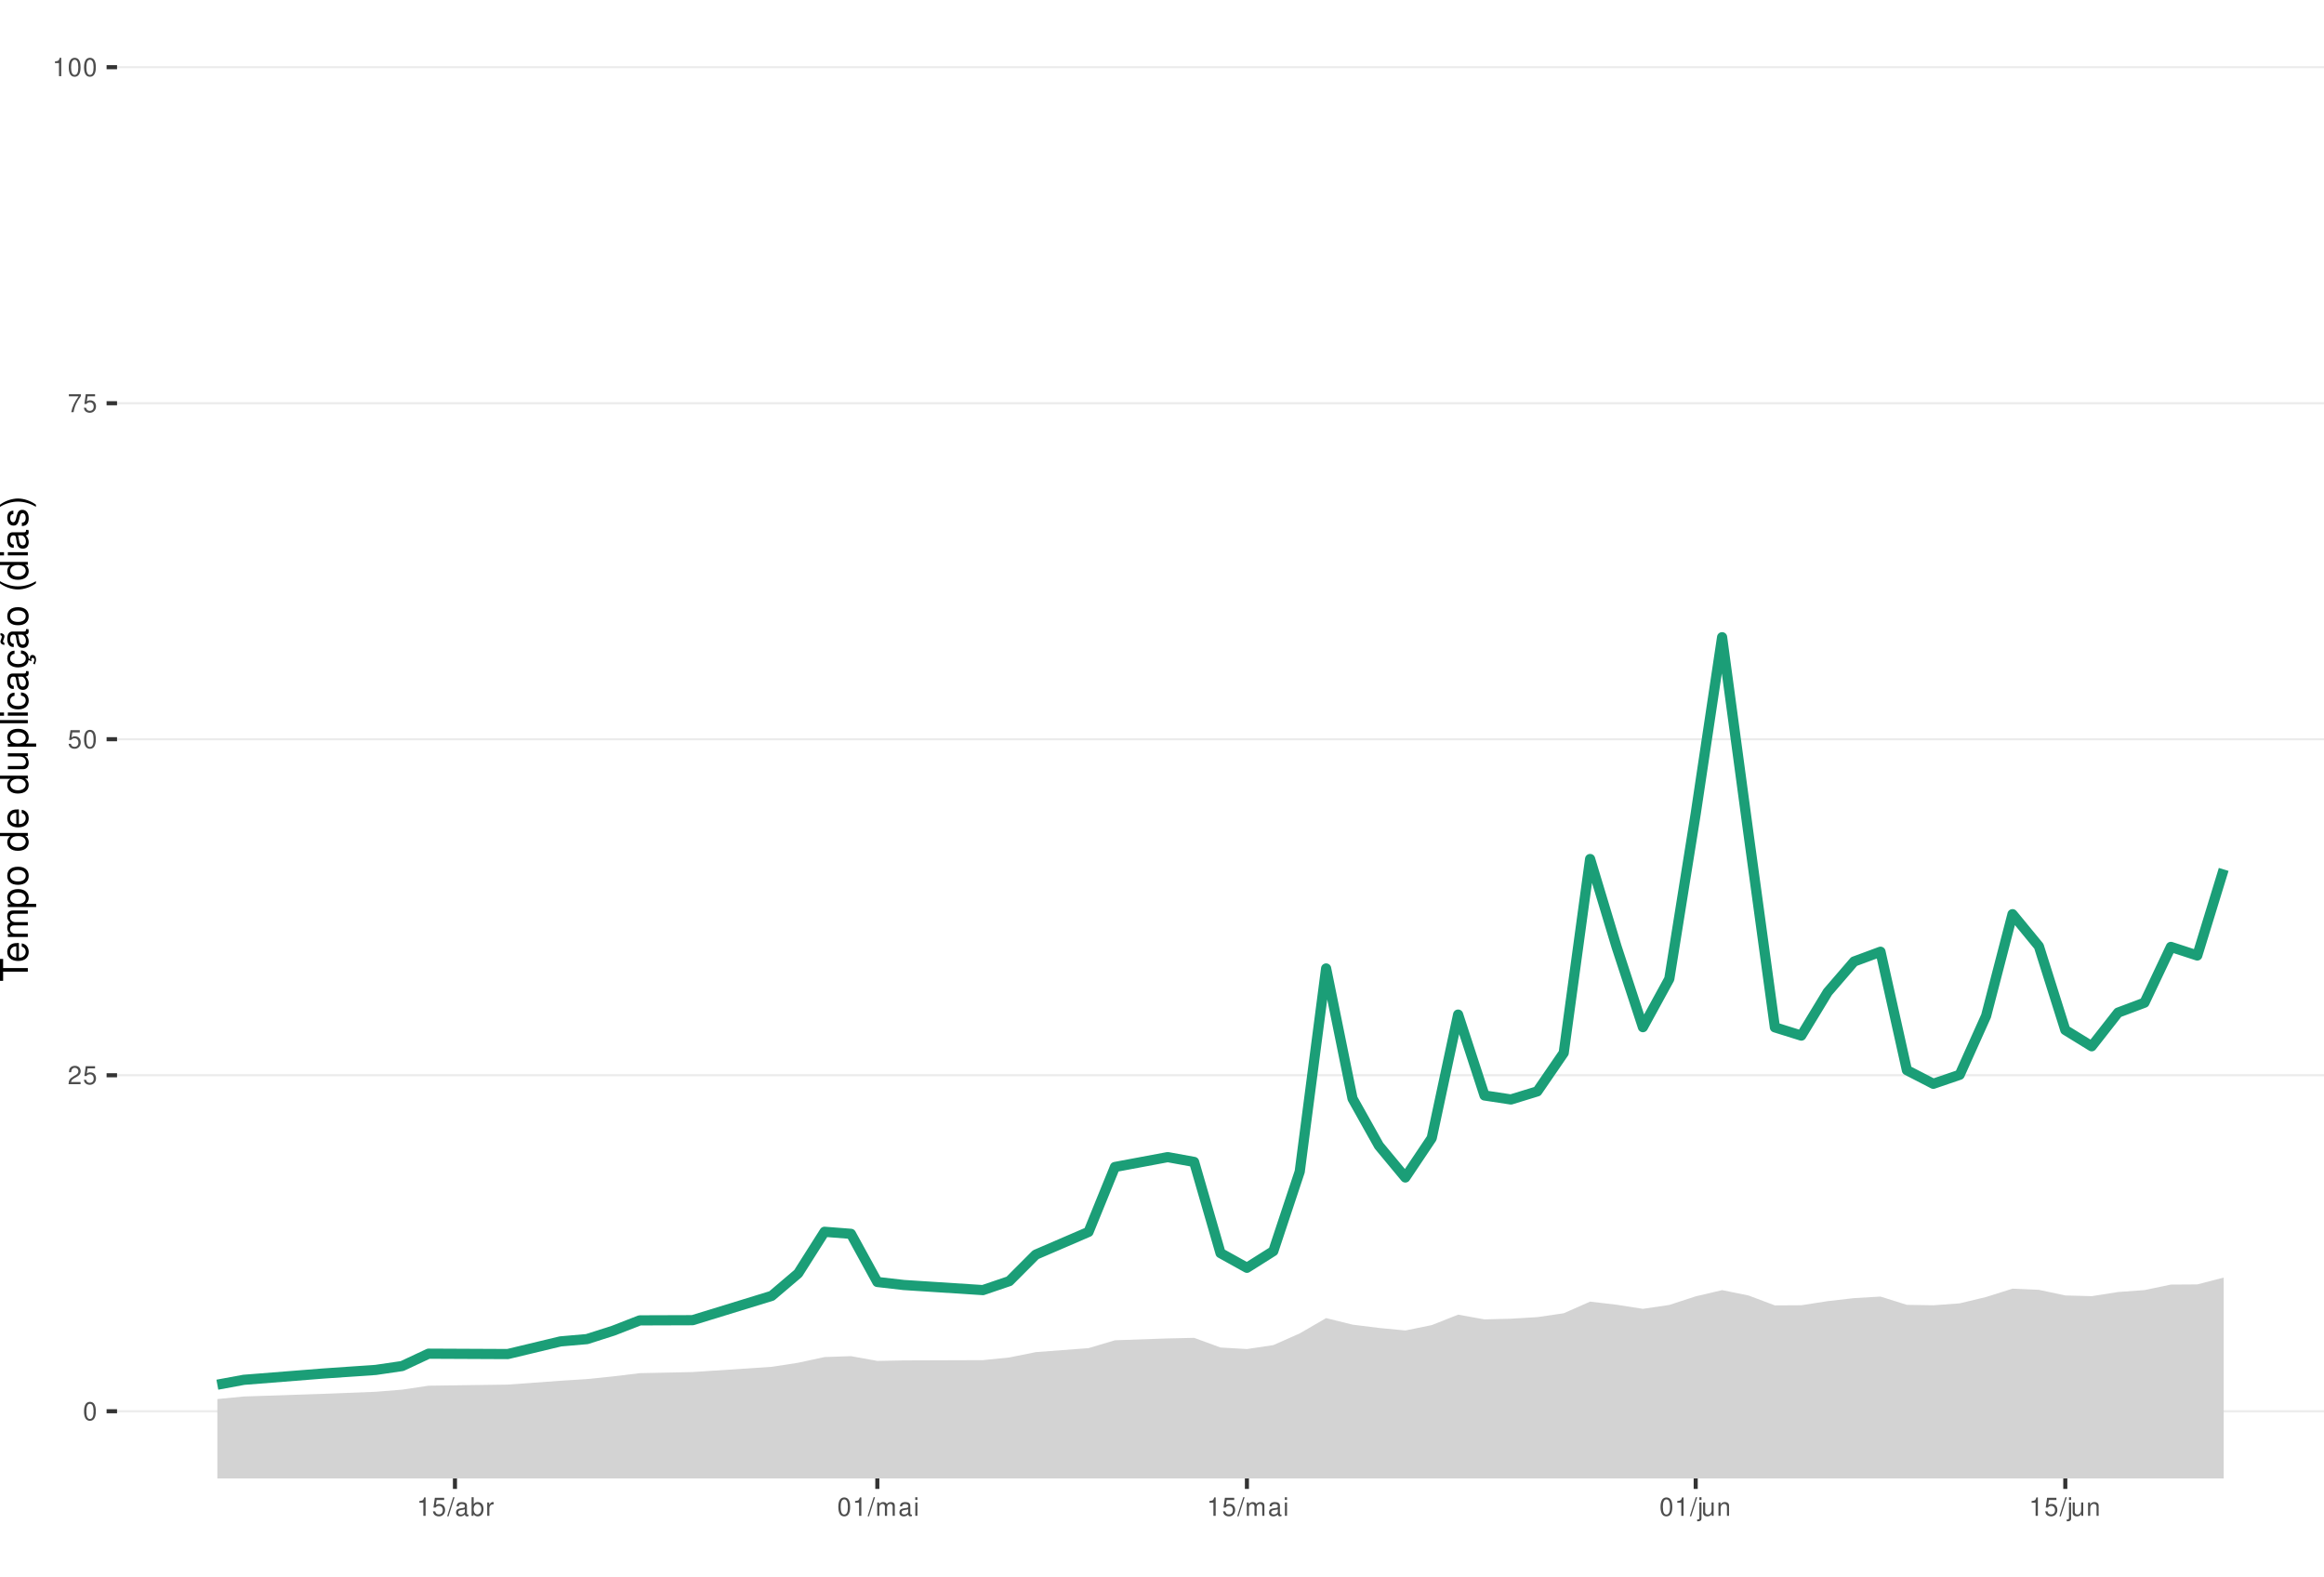
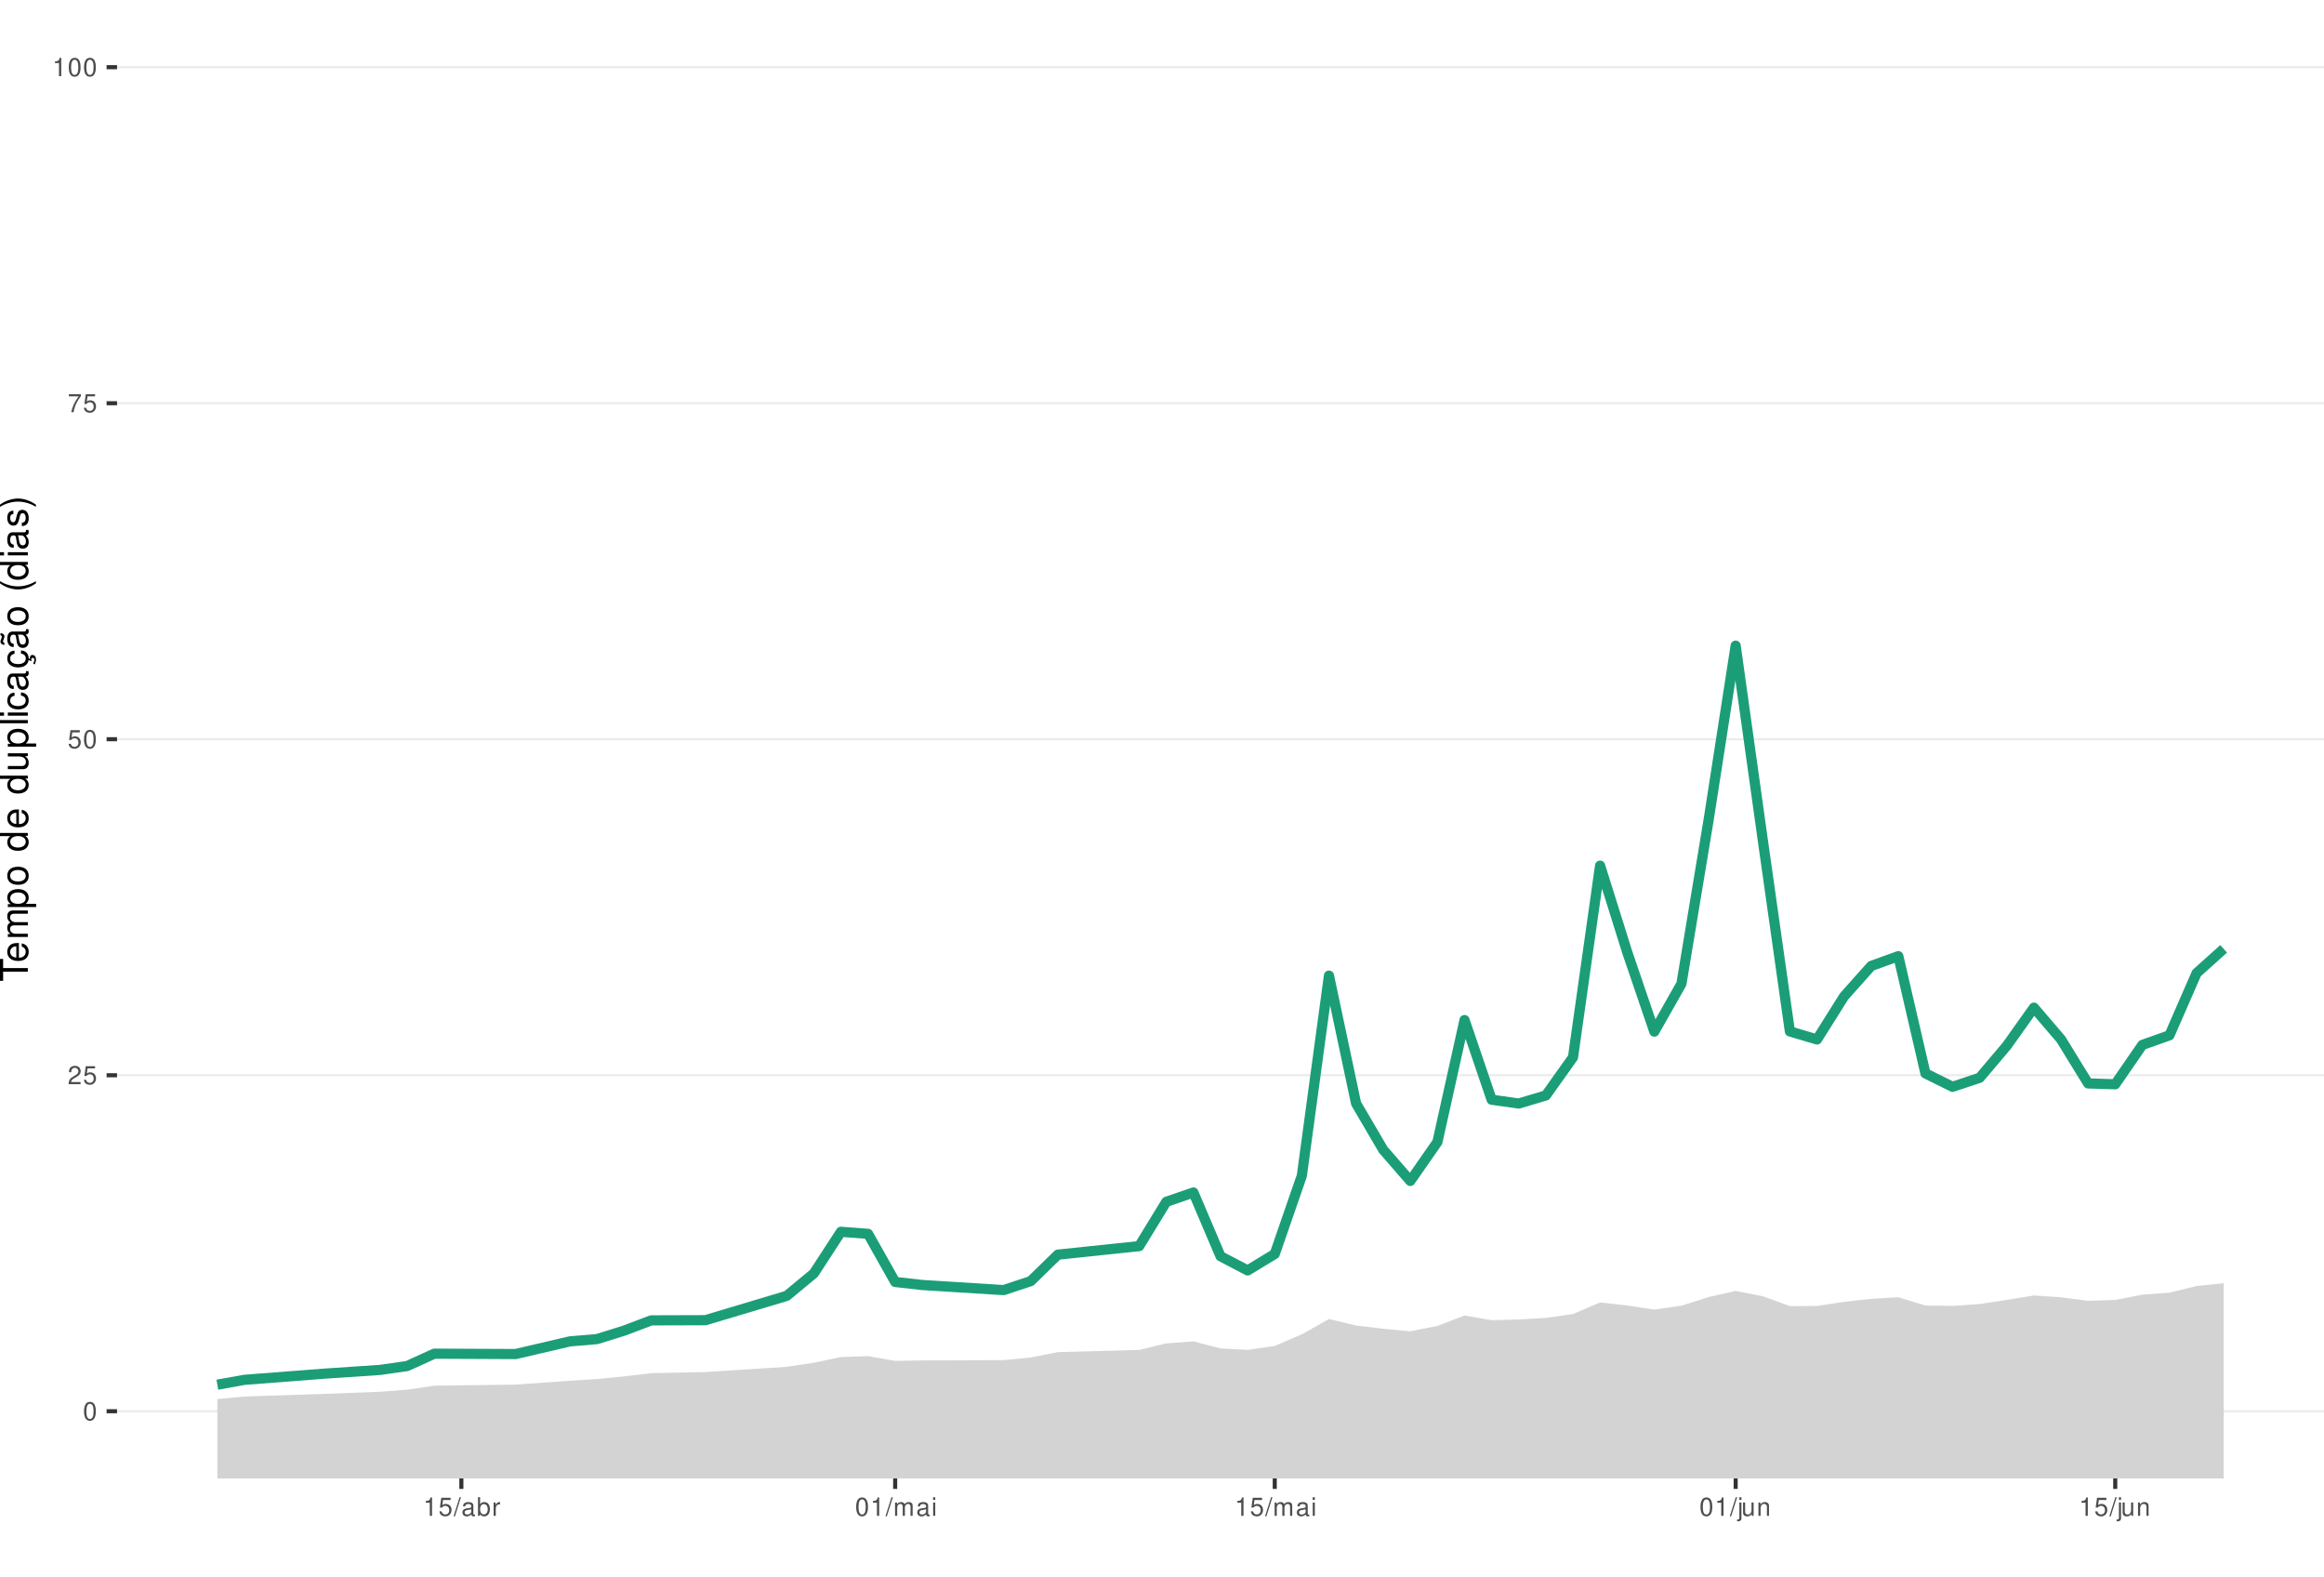
<svg xmlns="http://www.w3.org/2000/svg" xmlns:xlink="http://www.w3.org/1999/xlink" width="609pt" height="413pt" viewBox="0 0 609 413" version="1.1">
  <defs>
    <g>
      <symbol overflow="visible" id="glyph0-0">
        <path style="stroke:none;" d="" />
      </symbol>
      <symbol overflow="visible" id="glyph0-1">
        <path style="stroke:none;" d="M 1.828 -4.812 C 1.391 -4.812 0.984 -4.609 0.75 -4.281 C 0.438 -3.859 0.281 -3.219 0.281 -2.328 C 0.281 -0.703 0.812 0.156 1.828 0.156 C 2.828 0.156 3.375 -0.703 3.375 -2.297 C 3.375 -3.219 3.234 -3.844 2.922 -4.281 C 2.672 -4.625 2.281 -4.812 1.828 -4.812 Z M 1.828 -4.297 C 2.469 -4.297 2.781 -3.641 2.781 -2.344 C 2.781 -0.969 2.469 -0.328 1.812 -0.328 C 1.203 -0.328 0.891 -1 0.891 -2.328 C 0.891 -3.641 1.203 -4.297 1.828 -4.297 Z M 1.828 -4.297 " />
      </symbol>
      <symbol overflow="visible" id="glyph0-2">
        <path style="stroke:none;" d="M 3.375 -0.578 L 0.891 -0.578 C 0.938 -0.984 1.156 -1.234 1.734 -1.578 L 2.406 -1.953 C 3.062 -2.328 3.406 -2.812 3.406 -3.406 C 3.406 -3.812 3.234 -4.188 2.969 -4.438 C 2.688 -4.688 2.344 -4.812 1.891 -4.812 C 1.297 -4.812 0.844 -4.594 0.578 -4.188 C 0.422 -3.938 0.344 -3.641 0.328 -3.141 L 0.922 -3.141 C 0.938 -3.469 0.984 -3.672 1.062 -3.828 C 1.219 -4.125 1.516 -4.297 1.875 -4.297 C 2.406 -4.297 2.797 -3.906 2.797 -3.391 C 2.797 -3.016 2.578 -2.672 2.156 -2.438 L 1.547 -2.078 C 0.562 -1.516 0.281 -1.062 0.219 0 L 3.375 0 Z M 3.375 -0.578 " />
      </symbol>
      <symbol overflow="visible" id="glyph0-3">
        <path style="stroke:none;" d="M 3.172 -4.719 L 0.734 -4.719 L 0.375 -2.156 L 0.922 -2.156 C 1.188 -2.469 1.422 -2.594 1.797 -2.594 C 2.422 -2.594 2.812 -2.156 2.812 -1.453 C 2.812 -0.781 2.422 -0.359 1.781 -0.359 C 1.266 -0.359 0.953 -0.625 0.812 -1.156 L 0.234 -1.156 C 0.312 -0.766 0.375 -0.578 0.516 -0.406 C 0.781 -0.047 1.266 0.156 1.797 0.156 C 2.75 0.156 3.422 -0.547 3.422 -1.531 C 3.422 -2.469 2.797 -3.109 1.891 -3.109 C 1.562 -3.109 1.297 -3.016 1.016 -2.828 L 1.203 -4.141 L 3.172 -4.141 Z M 3.172 -4.719 " />
      </symbol>
      <symbol overflow="visible" id="glyph0-4">
        <path style="stroke:none;" d="M 3.469 -4.719 L 0.312 -4.719 L 0.312 -4.141 L 2.859 -4.141 C 1.734 -2.531 1.266 -1.547 0.922 0 L 1.547 0 C 1.797 -1.516 2.391 -2.812 3.469 -4.234 Z M 3.469 -4.719 " />
      </symbol>
      <symbol overflow="visible" id="glyph0-5">
        <path style="stroke:none;" d="M 1.719 -3.422 L 1.719 0 L 2.312 0 L 2.312 -4.812 L 1.922 -4.812 C 1.719 -4.078 1.578 -3.969 0.672 -3.859 L 0.672 -3.422 Z M 1.719 -3.422 " />
      </symbol>
      <symbol overflow="visible" id="glyph0-6">
        <path style="stroke:none;" d="M 1.531 -4.859 L -0.047 0.141 L 0.312 0.141 L 1.891 -4.859 Z M 1.531 -4.859 " />
      </symbol>
      <symbol overflow="visible" id="glyph0-7">
        <path style="stroke:none;" d="M 3.562 -0.328 C 3.5 -0.312 3.469 -0.312 3.438 -0.312 C 3.25 -0.312 3.141 -0.406 3.141 -0.578 L 3.141 -2.641 C 3.141 -3.25 2.688 -3.594 1.828 -3.594 C 1.312 -3.594 0.906 -3.438 0.672 -3.188 C 0.516 -3 0.453 -2.797 0.438 -2.453 L 0.984 -2.453 C 1.031 -2.875 1.297 -3.078 1.812 -3.078 C 2.312 -3.078 2.594 -2.891 2.594 -2.562 L 2.594 -2.406 C 2.578 -2.172 2.469 -2.078 2.016 -2.031 C 1.219 -1.922 1.109 -1.891 0.891 -1.812 C 0.484 -1.641 0.281 -1.328 0.281 -0.875 C 0.281 -0.25 0.719 0.156 1.422 0.156 C 1.859 0.156 2.219 0 2.609 -0.359 C 2.656 0 2.828 0.156 3.188 0.156 C 3.297 0.156 3.375 0.141 3.562 0.094 Z M 2.594 -1.094 C 2.594 -0.906 2.531 -0.797 2.375 -0.641 C 2.141 -0.438 1.875 -0.328 1.547 -0.328 C 1.109 -0.328 0.859 -0.547 0.859 -0.891 C 0.859 -1.266 1.094 -1.438 1.703 -1.531 C 2.297 -1.609 2.406 -1.641 2.594 -1.719 Z M 2.594 -1.094 " />
      </symbol>
      <symbol overflow="visible" id="glyph0-8">
        <path style="stroke:none;" d="M 0.359 -4.859 L 0.359 0 L 0.859 0 L 0.859 -0.453 C 1.125 -0.047 1.484 0.156 1.969 0.156 C 2.875 0.156 3.484 -0.594 3.484 -1.75 C 3.484 -2.891 2.922 -3.594 1.984 -3.594 C 1.516 -3.594 1.172 -3.406 0.906 -3.016 L 0.906 -4.859 Z M 1.891 -3.062 C 2.5 -3.062 2.906 -2.531 2.906 -1.703 C 2.906 -0.906 2.484 -0.359 1.891 -0.359 C 1.297 -0.359 0.906 -0.906 0.906 -1.719 C 0.906 -2.531 1.297 -3.062 1.891 -3.062 Z M 1.891 -3.062 " />
      </symbol>
      <symbol overflow="visible" id="glyph0-9">
        <path style="stroke:none;" d="M 0.453 -3.484 L 0.453 0 L 1.016 0 L 1.016 -1.812 C 1.031 -2.656 1.375 -3.016 2.141 -3 L 2.141 -3.562 C 2.047 -3.578 1.984 -3.594 1.922 -3.594 C 1.562 -3.594 1.297 -3.375 0.969 -2.859 L 0.969 -3.484 Z M 0.453 -3.484 " />
      </symbol>
      <symbol overflow="visible" id="glyph0-10">
        <path style="stroke:none;" d="M 0.469 -3.484 L 0.469 0 L 1.031 0 L 1.031 -2.188 C 1.031 -2.703 1.391 -3.109 1.844 -3.109 C 2.25 -3.109 2.484 -2.844 2.484 -2.406 L 2.484 0 L 3.047 0 L 3.047 -2.188 C 3.047 -2.703 3.422 -3.109 3.875 -3.109 C 4.266 -3.109 4.516 -2.844 4.516 -2.406 L 4.516 0 L 5.078 0 L 5.078 -2.609 C 5.078 -3.234 4.719 -3.594 4.062 -3.594 C 3.594 -3.594 3.312 -3.453 2.984 -3.062 C 2.781 -3.422 2.5 -3.594 2.047 -3.594 C 1.578 -3.594 1.266 -3.422 0.984 -3 L 0.984 -3.484 Z M 0.469 -3.484 " />
      </symbol>
      <symbol overflow="visible" id="glyph0-11">
        <path style="stroke:none;" d="M 1 -3.484 L 0.453 -3.484 L 0.453 0 L 1 0 Z M 1 -4.859 L 0.438 -4.859 L 0.438 -4.156 L 1 -4.156 Z M 1 -4.859 " />
      </symbol>
      <symbol overflow="visible" id="glyph0-12">
        <path style="stroke:none;" d="M 0.469 -3.484 L 0.469 0.5 C 0.469 0.859 0.359 0.969 0.016 0.969 C -0.031 0.969 -0.047 0.969 -0.125 0.953 L -0.125 1.438 C -0.047 1.438 -0.016 1.453 0.062 1.453 C 0.688 1.453 1.016 1.203 1.016 0.719 L 1.016 -3.484 Z M 1.016 -4.859 L 0.469 -4.859 L 0.469 -4.156 L 1.016 -4.156 Z M 1.016 -4.859 " />
      </symbol>
      <symbol overflow="visible" id="glyph0-13">
        <path style="stroke:none;" d="M 3.203 0 L 3.203 -3.484 L 2.656 -3.484 L 2.656 -1.516 C 2.656 -0.797 2.281 -0.328 1.703 -0.328 C 1.266 -0.328 0.984 -0.594 0.984 -1.016 L 0.984 -3.484 L 0.438 -3.484 L 0.438 -0.797 C 0.438 -0.219 0.859 0.156 1.547 0.156 C 2.062 0.156 2.391 -0.031 2.703 -0.484 L 2.703 0 Z M 3.203 0 " />
      </symbol>
      <symbol overflow="visible" id="glyph0-14">
        <path style="stroke:none;" d="M 0.469 -3.484 L 0.469 0 L 1.031 0 L 1.031 -1.922 C 1.031 -2.641 1.391 -3.109 1.969 -3.109 C 2.406 -3.109 2.688 -2.828 2.688 -2.422 L 2.688 0 L 3.234 0 L 3.234 -2.641 C 3.234 -3.219 2.812 -3.594 2.141 -3.594 C 1.625 -3.594 1.281 -3.391 0.984 -2.906 L 0.984 -3.484 Z M 0.469 -3.484 " />
      </symbol>
      <symbol overflow="visible" id="glyph1-0">
        <path style="stroke:none;" d="" />
      </symbol>
      <symbol overflow="visible" id="glyph1-1">
        <path style="stroke:none;" d="M -6.469 -3.547 L -6.469 -5.938 L -7.297 -5.938 L -7.297 -0.203 L -6.469 -0.203 L -6.469 -2.609 L 0 -2.609 L 0 -3.547 Z M -6.469 -3.547 " />
      </symbol>
      <symbol overflow="visible" id="glyph1-2">
        <path style="stroke:none;" d="M -2.344 -5.125 C -3.141 -5.125 -3.625 -5.062 -4.016 -4.922 C -4.875 -4.578 -5.391 -3.781 -5.391 -2.797 C -5.391 -1.344 -4.281 -0.406 -2.547 -0.406 C -0.812 -0.406 0.234 -1.297 0.234 -2.781 C 0.234 -3.984 -0.453 -4.812 -1.594 -5.016 L -1.594 -4.188 C -0.906 -3.953 -0.547 -3.484 -0.547 -2.812 C -0.547 -2.281 -0.781 -1.828 -1.219 -1.547 C -1.516 -1.344 -1.812 -1.281 -2.344 -1.266 Z M -3.016 -1.297 C -3.984 -1.359 -4.625 -1.953 -4.625 -2.797 C -4.625 -3.641 -3.953 -4.234 -3.016 -4.234 Z M -3.016 -1.297 " />
      </symbol>
      <symbol overflow="visible" id="glyph1-3">
        <path style="stroke:none;" d="M -5.234 -0.703 L 0 -0.703 L 0 -1.547 L -3.297 -1.547 C -4.047 -1.547 -4.656 -2.094 -4.656 -2.766 C -4.656 -3.391 -4.281 -3.734 -3.609 -3.734 L 0 -3.734 L 0 -4.578 L -3.297 -4.578 C -4.047 -4.578 -4.656 -5.125 -4.656 -5.812 C -4.656 -6.422 -4.266 -6.781 -3.609 -6.781 L 0 -6.781 L 0 -7.625 L -3.938 -7.625 C -4.875 -7.625 -5.391 -7.078 -5.391 -6.094 C -5.391 -5.406 -5.188 -4.984 -4.594 -4.484 C -5.156 -4.188 -5.391 -3.766 -5.391 -3.078 C -5.391 -2.375 -5.125 -1.906 -4.5 -1.469 L -5.234 -1.469 Z M -5.234 -0.703 " />
      </symbol>
      <symbol overflow="visible" id="glyph1-4">
        <path style="stroke:none;" d="M 2.188 -0.547 L 2.188 -1.375 L -0.547 -1.375 C -0.016 -1.812 0.234 -2.312 0.234 -2.984 C 0.234 -4.344 -0.859 -5.234 -2.531 -5.234 C -4.297 -5.234 -5.391 -4.375 -5.391 -2.984 C -5.391 -2.266 -5.062 -1.703 -4.453 -1.312 L -5.234 -1.312 L -5.234 -0.547 Z M -4.609 -2.844 C -4.609 -3.766 -3.797 -4.359 -2.547 -4.359 C -1.359 -4.359 -0.547 -3.75 -0.547 -2.844 C -0.547 -1.953 -1.344 -1.375 -2.578 -1.375 C -3.812 -1.375 -4.609 -1.953 -4.609 -2.844 Z M -4.609 -2.844 " />
      </symbol>
      <symbol overflow="visible" id="glyph1-5">
        <path style="stroke:none;" d="M -5.391 -2.719 C -5.391 -1.234 -4.344 -0.359 -2.578 -0.359 C -0.812 -0.359 0.234 -1.234 0.234 -2.734 C 0.234 -4.203 -0.812 -5.094 -2.547 -5.094 C -4.359 -5.094 -5.391 -4.234 -5.391 -2.719 Z M -4.625 -2.734 C -4.625 -3.672 -3.844 -4.234 -2.547 -4.234 C -1.312 -4.234 -0.547 -3.656 -0.547 -2.734 C -0.547 -1.797 -1.312 -1.234 -2.578 -1.234 C -3.844 -1.234 -4.625 -1.797 -4.625 -2.734 Z M -4.625 -2.734 " />
      </symbol>
      <symbol overflow="visible" id="glyph1-6">
        <path style="stroke:none;" d="" />
      </symbol>
      <symbol overflow="visible" id="glyph1-7">
        <path style="stroke:none;" d="M -7.297 -4.953 L -7.297 -4.125 L -4.578 -4.125 C -5.109 -3.766 -5.391 -3.203 -5.391 -2.516 C -5.391 -1.156 -4.297 -0.266 -2.625 -0.266 C -0.859 -0.266 0.234 -1.125 0.234 -2.547 C 0.234 -3.266 -0.047 -3.766 -0.688 -4.203 L 0 -4.203 L 0 -4.953 Z M -4.609 -2.656 C -4.609 -3.547 -3.812 -4.125 -2.562 -4.125 C -1.344 -4.125 -0.547 -3.547 -0.547 -2.656 C -0.547 -1.734 -1.359 -1.125 -2.578 -1.125 C -3.797 -1.125 -4.609 -1.734 -4.609 -2.656 Z M -4.609 -2.656 " />
      </symbol>
      <symbol overflow="visible" id="glyph1-8">
        <path style="stroke:none;" d="M 0 -4.812 L -5.234 -4.812 L -5.234 -3.984 L -2.266 -3.984 C -1.203 -3.984 -0.5 -3.438 -0.5 -2.562 C -0.5 -1.906 -0.906 -1.484 -1.531 -1.484 L -5.234 -1.484 L -5.234 -0.656 L -1.203 -0.656 C -0.328 -0.656 0.234 -1.297 0.234 -2.312 C 0.234 -3.094 -0.047 -3.578 -0.734 -4.062 L 0 -4.062 Z M 0 -4.812 " />
      </symbol>
      <symbol overflow="visible" id="glyph1-9">
        <path style="stroke:none;" d="M -7.297 -1.516 L -7.297 -0.688 L 0 -0.688 L 0 -1.516 Z M -7.297 -1.516 " />
      </symbol>
      <symbol overflow="visible" id="glyph1-10">
        <path style="stroke:none;" d="M -5.234 -1.5 L -5.234 -0.672 L 0 -0.672 L 0 -1.5 Z M -7.297 -1.5 L -7.297 -0.656 L -6.234 -0.656 L -6.234 -1.5 Z M -7.297 -1.5 " />
      </symbol>
      <symbol overflow="visible" id="glyph1-11">
        <path style="stroke:none;" d="M -3.484 -4.703 C -3.984 -4.672 -4.312 -4.562 -4.609 -4.359 C -5.094 -4 -5.391 -3.375 -5.391 -2.641 C -5.391 -1.219 -4.266 -0.312 -2.531 -0.312 C -0.844 -0.312 0.234 -1.203 0.234 -2.625 C 0.234 -3.875 -0.516 -4.672 -1.797 -4.766 L -1.797 -3.938 C -0.953 -3.797 -0.547 -3.359 -0.547 -2.656 C -0.547 -1.734 -1.297 -1.188 -2.531 -1.188 C -3.844 -1.188 -4.625 -1.719 -4.625 -2.625 C -4.625 -3.328 -4.203 -3.766 -3.484 -3.875 Z M -3.484 -4.703 " />
      </symbol>
      <symbol overflow="visible" id="glyph1-12">
        <path style="stroke:none;" d="M -0.484 -5.344 C -0.469 -5.266 -0.469 -5.219 -0.469 -5.172 C -0.469 -4.875 -0.625 -4.719 -0.875 -4.719 L -3.953 -4.719 C -4.891 -4.719 -5.391 -4.047 -5.391 -2.75 C -5.391 -1.984 -5.172 -1.375 -4.781 -1.016 C -4.516 -0.766 -4.203 -0.672 -3.688 -0.656 L -3.688 -1.484 C -4.328 -1.562 -4.625 -1.938 -4.625 -2.719 C -4.625 -3.484 -4.344 -3.891 -3.844 -3.891 L -3.625 -3.891 C -3.266 -3.875 -3.125 -3.703 -3.047 -3.016 C -2.891 -1.844 -2.844 -1.656 -2.719 -1.344 C -2.453 -0.734 -2 -0.422 -1.312 -0.422 C -0.375 -0.422 0.234 -1.078 0.234 -2.141 C 0.234 -2.797 0 -3.328 -0.547 -3.922 C 0 -3.984 0.234 -4.234 0.234 -4.781 C 0.234 -4.953 0.203 -5.062 0.141 -5.344 Z M -1.656 -3.891 C -1.375 -3.891 -1.203 -3.812 -0.969 -3.562 C -0.656 -3.219 -0.5 -2.812 -0.5 -2.312 C -0.5 -1.672 -0.812 -1.297 -1.344 -1.297 C -1.891 -1.297 -2.172 -1.656 -2.297 -2.547 C -2.422 -3.438 -2.453 -3.609 -2.594 -3.891 Z M -1.656 -3.891 " />
      </symbol>
      <symbol overflow="visible" id="glyph1-13">
        <path style="stroke:none;" d="M 0.234 -2.641 C 0.234 -3.875 -0.547 -4.703 -1.797 -4.766 L -1.797 -3.938 C -0.953 -3.797 -0.531 -3.359 -0.531 -2.656 C -0.531 -1.734 -1.281 -1.188 -2.516 -1.188 C -3.844 -1.188 -4.625 -1.719 -4.625 -2.625 C -4.625 -3.328 -4.203 -3.766 -3.484 -3.875 L -3.484 -4.703 C -3.984 -4.672 -4.312 -4.562 -4.609 -4.359 C -5.094 -4 -5.391 -3.375 -5.391 -2.641 C -5.391 -1.219 -4.266 -0.312 -2.531 -0.312 C -1.469 -0.312 -0.625 -0.672 -0.156 -1.312 C 0.047 -1.594 0.125 -1.812 0.203 -2.25 L 0.922 -1.938 L 0.984 -2.062 C 0.938 -2.188 0.906 -2.25 0.906 -2.375 C 0.906 -2.656 1.047 -2.828 1.281 -2.828 C 1.547 -2.828 1.734 -2.594 1.734 -2.297 C 1.734 -2.031 1.672 -1.844 1.438 -1.406 L 1.406 -1.312 L 1.812 -1.094 C 2.078 -1.75 2.141 -1.953 2.141 -2.344 C 2.141 -3.109 1.781 -3.578 1.203 -3.578 C 0.781 -3.578 0.547 -3.297 0.547 -2.797 C 0.547 -2.703 0.547 -2.641 0.562 -2.516 Z M 0.234 -2.641 " />
      </symbol>
      <symbol overflow="visible" id="glyph1-14">
        <path style="stroke:none;" d="M -0.484 -5.344 C -0.469 -5.266 -0.469 -5.219 -0.469 -5.172 C -0.469 -4.875 -0.625 -4.719 -0.875 -4.719 L -3.953 -4.719 C -4.891 -4.719 -5.391 -4.047 -5.391 -2.75 C -5.391 -1.984 -5.172 -1.375 -4.781 -1.016 C -4.516 -0.766 -4.203 -0.672 -3.688 -0.656 L -3.688 -1.484 C -4.328 -1.562 -4.625 -1.938 -4.625 -2.719 C -4.625 -3.484 -4.344 -3.891 -3.844 -3.891 L -3.625 -3.891 C -3.266 -3.875 -3.125 -3.703 -3.047 -3.016 C -2.891 -1.844 -2.844 -1.656 -2.719 -1.344 C -2.453 -0.734 -2 -0.422 -1.312 -0.422 C -0.375 -0.422 0.234 -1.078 0.234 -2.141 C 0.234 -2.797 0 -3.328 -0.547 -3.922 C 0 -3.984 0.234 -4.234 0.234 -4.781 C 0.234 -4.953 0.203 -5.062 0.141 -5.344 Z M -1.656 -3.891 C -1.375 -3.891 -1.203 -3.812 -0.969 -3.562 C -0.656 -3.219 -0.5 -2.812 -0.5 -2.312 C -0.5 -1.672 -0.812 -1.297 -1.344 -1.297 C -1.891 -1.297 -2.172 -1.656 -2.297 -2.547 C -2.422 -3.438 -2.453 -3.609 -2.594 -3.891 Z M -7.172 -3.75 C -6.922 -3.672 -6.812 -3.547 -6.812 -3.375 C -6.812 -3.25 -6.875 -2.984 -6.984 -2.734 C -7.156 -2.312 -7.172 -2.25 -7.172 -2.047 C -7.172 -1.594 -6.797 -1.297 -6.141 -1.188 L -6.141 -1.766 C -6.375 -1.812 -6.5 -1.938 -6.5 -2.094 C -6.5 -2.203 -6.469 -2.344 -6.375 -2.578 C -6.156 -3.156 -6.125 -3.234 -6.125 -3.438 C -6.125 -3.922 -6.484 -4.219 -7.172 -4.312 Z M -7.172 -3.75 " />
      </symbol>
      <symbol overflow="visible" id="glyph1-15">
        <path style="stroke:none;" d="M -7.297 -2.359 C -5.984 -1.359 -4.156 -0.734 -2.594 -0.734 C -1.016 -0.734 0.812 -1.359 2.125 -2.359 L 2.125 -2.906 C 0.688 -2.031 -0.984 -1.547 -2.594 -1.547 C -4.188 -1.547 -5.875 -2.031 -7.297 -2.906 Z M -7.297 -2.359 " />
      </symbol>
      <symbol overflow="visible" id="glyph1-16">
        <path style="stroke:none;" d="M -3.781 -4.375 C -4.812 -4.375 -5.391 -3.688 -5.391 -2.484 C -5.391 -1.266 -4.766 -0.469 -3.797 -0.469 C -2.969 -0.469 -2.578 -0.891 -2.281 -2.125 L -2.094 -2.906 C -1.953 -3.484 -1.734 -3.719 -1.375 -3.719 C -0.875 -3.719 -0.547 -3.234 -0.547 -2.5 C -0.547 -2.047 -0.672 -1.672 -0.891 -1.453 C -1.047 -1.328 -1.188 -1.266 -1.562 -1.219 L -1.562 -0.344 C -0.344 -0.375 0.234 -1.062 0.234 -2.438 C 0.234 -3.75 -0.422 -4.594 -1.438 -4.594 C -2.203 -4.594 -2.641 -4.156 -2.891 -3.109 L -3.078 -2.312 C -3.234 -1.625 -3.453 -1.344 -3.828 -1.344 C -4.312 -1.344 -4.625 -1.766 -4.625 -2.453 C -4.625 -3.125 -4.328 -3.484 -3.781 -3.5 Z M -3.781 -4.375 " />
      </symbol>
      <symbol overflow="visible" id="glyph1-17">
        <path style="stroke:none;" d="M 2.125 -0.938 C 0.812 -1.938 -1.016 -2.562 -2.578 -2.562 C -4.156 -2.562 -5.984 -1.938 -7.297 -0.938 L -7.297 -0.375 C -5.859 -1.266 -4.188 -1.75 -2.578 -1.75 C -0.984 -1.75 0.703 -1.266 2.125 -0.375 Z M 2.125 -0.938 " />
      </symbol>
    </g>
    <clipPath id="clip1">
      <path d="M 30.672 0 L 609 0 L 609 387.328 L 30.672 387.328 Z M 30.672 0 " />
    </clipPath>
    <clipPath id="clip2">
      <path d="M 30.672 369 L 609 369 L 609 370 L 30.672 370 Z M 30.672 369 " />
    </clipPath>
    <clipPath id="clip3">
      <path d="M 30.672 281 L 609 281 L 609 282 L 30.672 282 Z M 30.672 281 " />
    </clipPath>
    <clipPath id="clip4">
      <path d="M 30.672 193 L 609 193 L 609 194 L 30.672 194 Z M 30.672 193 " />
    </clipPath>
    <clipPath id="clip5">
      <path d="M 30.672 105 L 609 105 L 609 106 L 30.672 106 Z M 30.672 105 " />
    </clipPath>
    <clipPath id="clip6">
      <path d="M 30.672 17 L 609 17 L 609 18 L 30.672 18 Z M 30.672 17 " />
    </clipPath>
    <clipPath id="clip7">
-       <path d="M 56 334 L 583 334 L 583 387.328 L 56 387.328 Z M 56 334 " />
+       <path d="M 56 336 L 583 336 L 583 387.328 L 56 387.328 Z M 56 336 " />
    </clipPath>
  </defs>
  <g id="surface66">
    <rect x="0" y="0" width="609" height="413" style="fill:rgb(100%,100%,100%);fill-opacity:1;stroke:none;" />
    <rect x="0" y="0" width="609" height="413" style="fill:rgb(100%,100%,100%);fill-opacity:1;stroke:none;" />
    <path style="fill:none;stroke-width:1.067;stroke-linecap:round;stroke-linejoin:round;stroke:rgb(100%,100%,100%);stroke-opacity:1;stroke-miterlimit:10;" d="M 0 413 L 609 413 L 609 0 L 0 0 Z M 0 413 " />
    <g clip-path="url(#clip1)" clip-rule="nonzero">
      <path style=" stroke:none;fill-rule:nonzero;fill:rgb(100%,100%,100%);fill-opacity:1;" d="M 30.672 387.328 L 609 387.328 L 609 0 L 30.672 0 Z M 30.672 387.328 " />
    </g>
    <g clip-path="url(#clip2)" clip-rule="nonzero">
      <path style="fill:none;stroke-width:0.533;stroke-linecap:butt;stroke-linejoin:round;stroke:rgb(92.157%,92.157%,92.157%);stroke-opacity:1;stroke-miterlimit:10;" d="M 30.672 369.723 L 609 369.723 " />
    </g>
    <g clip-path="url(#clip3)" clip-rule="nonzero">
      <path style="fill:none;stroke-width:0.533;stroke-linecap:butt;stroke-linejoin:round;stroke:rgb(92.157%,92.157%,92.157%);stroke-opacity:1;stroke-miterlimit:10;" d="M 30.672 281.695 L 609 281.695 " />
    </g>
    <g clip-path="url(#clip4)" clip-rule="nonzero">
      <path style="fill:none;stroke-width:0.533;stroke-linecap:butt;stroke-linejoin:round;stroke:rgb(92.157%,92.157%,92.157%);stroke-opacity:1;stroke-miterlimit:10;" d="M 30.672 193.664 L 609 193.664 " />
    </g>
    <g clip-path="url(#clip5)" clip-rule="nonzero">
      <path style="fill:none;stroke-width:0.533;stroke-linecap:butt;stroke-linejoin:round;stroke:rgb(92.157%,92.157%,92.157%);stroke-opacity:1;stroke-miterlimit:10;" d="M 30.672 105.637 L 609 105.637 " />
    </g>
    <g clip-path="url(#clip6)" clip-rule="nonzero">
      <path style="fill:none;stroke-width:0.533;stroke-linecap:butt;stroke-linejoin:round;stroke:rgb(92.157%,92.157%,92.157%);stroke-opacity:1;stroke-miterlimit:10;" d="M 30.672 17.605 L 609 17.605 " />
    </g>
    <g clip-path="url(#clip7)" clip-rule="nonzero">
-       <path style=" stroke:none;fill-rule:nonzero;fill:rgb(82.745%,82.745%,82.745%);fill-opacity:1;" d="M 209.441 413 L 216.07 405.914 L 222.984 408.188 L 224.477 413 L 347.055 413 L 347.508 411.934 L 348.344 413 L 582.711 413 L 582.711 334.703 L 575.793 336.492 L 568.875 336.535 L 561.957 337.98 L 555.043 338.484 L 548.125 339.57 L 541.207 339.383 L 534.289 337.914 L 527.371 337.609 L 520.453 339.789 L 513.535 341.457 L 506.617 341.961 L 499.699 341.848 L 492.781 339.68 L 485.863 340.082 L 478.945 340.875 L 472.027 341.953 L 465.109 341.992 L 458.191 339.391 L 451.273 337.992 L 444.355 339.617 L 437.438 341.871 L 430.52 342.891 L 423.602 341.812 L 416.684 341.004 L 409.766 344.051 L 402.848 345.066 L 395.93 345.477 L 389.016 345.656 L 382.098 344.418 L 375.18 347.156 L 368.262 348.562 L 361.344 347.895 L 354.426 347.031 L 347.508 345.32 L 340.59 349.328 L 333.672 352.395 L 326.754 353.426 L 319.836 353.023 L 312.918 350.492 L 306 350.645 L 292.164 351.129 L 285.246 353.188 L 271.41 354.234 L 264.492 355.629 L 257.574 356.332 L 236.82 356.402 L 229.902 356.531 L 222.984 355.289 L 216.07 355.523 L 209.152 357.016 L 202.234 358.082 L 181.48 359.453 L 167.645 359.746 L 160.727 360.582 L 153.809 361.293 L 146.891 361.734 L 133.055 362.738 L 112.301 363.031 L 105.383 364.062 L 98.465 364.621 L 84.629 365.156 L 63.875 365.859 L 56.957 366.527 L 56.957 413 Z M 209.441 413 " />
-     </g>
-     <path style="fill:none;stroke-width:2.667;stroke-linecap:butt;stroke-linejoin:round;stroke:rgb(10.588%,61.961%,46.667%);stroke-opacity:1;stroke-miterlimit:10;" d="M 56.957 362.766 L 63.875 361.488 L 84.629 359.844 L 98.465 358.895 L 105.383 357.879 L 112.301 354.641 L 133.055 354.738 L 146.891 351.422 L 153.809 350.82 L 160.727 348.609 L 167.645 345.914 L 181.48 345.867 L 202.234 339.492 L 209.152 333.613 L 216.07 322.707 L 222.984 323.242 L 229.902 335.852 L 236.82 336.648 L 257.574 337.984 L 264.492 335.629 L 271.41 328.699 L 285.246 322.738 L 292.164 305.73 L 306 303.145 L 312.918 304.406 L 319.836 328.293 L 326.754 332.137 L 333.672 327.773 L 340.59 306.941 L 347.508 253.719 L 354.426 287.797 L 361.344 300.148 L 368.262 308.477 L 375.18 298.164 L 382.098 265.805 L 389.016 286.992 L 395.93 288.043 L 402.848 285.922 L 409.766 275.844 L 416.684 225.043 L 423.602 247.996 L 430.52 269.098 L 437.438 256.445 L 444.355 213.188 L 451.273 166.938 L 458.191 218.418 L 465.109 269.148 L 472.027 271.309 L 478.945 259.914 L 485.863 251.895 L 492.781 249.336 L 499.699 280.371 L 506.617 283.934 L 513.535 281.574 L 520.453 266.152 L 527.371 239.5 L 534.289 247.914 L 541.207 269.844 L 548.125 274.105 L 555.043 265.285 L 561.957 262.684 L 568.875 248.07 L 575.793 250.324 L 582.711 227.773 " />
+       <path style=" stroke:none;fill-rule:nonzero;fill:rgb(82.745%,82.745%,82.745%);fill-opacity:1;" d="M 213.562 413 L 220.367 405.914 L 227.473 408.188 L 229.004 413 L 347.703 413 L 348.254 411.715 L 349.281 413 L 582.711 413 L 582.711 336.184 L 575.609 336.914 L 568.504 338.652 L 561.398 339.18 L 554.293 340.562 L 547.188 340.785 L 540.082 339.867 L 532.98 339.387 L 525.875 340.555 L 518.77 341.625 L 511.664 342.129 L 504.559 342.02 L 497.453 339.863 L 490.352 340.266 L 483.246 341.059 L 476.141 342.137 L 469.035 342.18 L 461.93 339.59 L 454.828 338.195 L 447.723 339.816 L 440.617 342.07 L 433.512 343.09 L 426.406 342.016 L 419.301 341.211 L 412.199 344.254 L 405.094 345.27 L 397.988 345.68 L 390.883 345.863 L 383.777 344.637 L 376.672 347.371 L 369.57 348.773 L 362.465 348.113 L 355.359 347.262 L 348.254 345.559 L 341.148 349.559 L 334.047 352.609 L 326.941 353.645 L 319.836 353.258 L 312.73 351.418 L 305.625 351.941 L 298.52 353.652 L 277.207 354.234 L 270.102 355.629 L 262.996 356.332 L 241.684 356.402 L 234.578 356.531 L 227.473 355.289 L 220.367 355.523 L 213.266 357.016 L 206.16 358.082 L 184.844 359.453 L 170.637 359.746 L 163.531 360.582 L 156.426 361.293 L 149.32 361.734 L 135.113 362.738 L 113.797 363.031 L 106.691 364.062 L 99.586 364.621 L 85.379 365.156 L 64.062 365.859 L 56.957 366.527 L 56.957 413 Z M 213.562 413 " />
+     </g>
+     <path style="fill:none;stroke-width:2.667;stroke-linecap:butt;stroke-linejoin:round;stroke:rgb(10.588%,61.961%,46.667%);stroke-opacity:1;stroke-miterlimit:10;" d="M 56.957 362.766 L 64.062 361.488 L 85.379 359.844 L 99.586 358.895 L 106.691 357.879 L 113.797 354.641 L 135.113 354.738 L 149.32 351.422 L 156.426 350.82 L 163.531 348.609 L 170.637 345.914 L 184.844 345.867 L 206.16 339.492 L 213.266 333.613 L 220.367 322.707 L 227.473 323.242 L 234.578 335.852 L 241.684 336.648 L 262.996 337.984 L 270.102 335.629 L 277.207 328.699 L 298.52 326.461 L 305.625 314.855 L 312.73 312.41 L 319.836 329.109 L 326.941 332.832 L 334.047 328.516 L 341.148 308.004 L 348.254 255.598 L 355.359 289.082 L 362.465 301.211 L 369.57 309.383 L 376.672 299.184 L 383.777 267.238 L 390.883 288.102 L 397.988 289.105 L 405.094 286.984 L 412.199 277.004 L 419.301 226.785 L 426.406 249.434 L 433.512 270.262 L 440.617 257.73 L 447.723 214.93 L 454.828 169.156 L 461.93 220.043 L 469.035 270.211 L 476.141 272.324 L 483.246 261.023 L 490.352 253.059 L 497.453 250.5 L 504.559 281.215 L 511.664 284.723 L 518.77 282.359 L 525.875 273.973 L 532.98 263.984 L 540.082 272.285 L 547.188 283.84 L 554.293 284.059 L 561.398 273.75 L 568.504 271.234 L 575.609 254.949 L 582.711 248.582 " />
    <g style="fill:rgb(30.196%,30.196%,30.196%);fill-opacity:1;">
      <use xlink:href="#glyph0-1" x="21.738" y="372.07" />
    </g>
    <g style="fill:rgb(30.196%,30.196%,30.196%);fill-opacity:1;">
      <use xlink:href="#glyph0-2" x="17.738" y="284.043" />
      <use xlink:href="#glyph0-3" x="21.738" y="284.043" />
    </g>
    <g style="fill:rgb(30.196%,30.196%,30.196%);fill-opacity:1;">
      <use xlink:href="#glyph0-3" x="17.738" y="196.012" />
      <use xlink:href="#glyph0-1" x="21.738" y="196.012" />
    </g>
    <g style="fill:rgb(30.196%,30.196%,30.196%);fill-opacity:1;">
      <use xlink:href="#glyph0-4" x="17.738" y="107.984" />
      <use xlink:href="#glyph0-3" x="21.738" y="107.984" />
    </g>
    <g style="fill:rgb(30.196%,30.196%,30.196%);fill-opacity:1;">
      <use xlink:href="#glyph0-5" x="13.738" y="19.953" />
      <use xlink:href="#glyph0-1" x="17.738" y="19.953" />
      <use xlink:href="#glyph0-1" x="21.738" y="19.953" />
    </g>
    <path style="fill:none;stroke-width:1.067;stroke-linecap:butt;stroke-linejoin:round;stroke:rgb(20%,20%,20%);stroke-opacity:1;stroke-miterlimit:10;" d="M 27.93 369.723 L 30.672 369.723 " />
    <path style="fill:none;stroke-width:1.067;stroke-linecap:butt;stroke-linejoin:round;stroke:rgb(20%,20%,20%);stroke-opacity:1;stroke-miterlimit:10;" d="M 27.93 281.695 L 30.672 281.695 " />
    <path style="fill:none;stroke-width:1.067;stroke-linecap:butt;stroke-linejoin:round;stroke:rgb(20%,20%,20%);stroke-opacity:1;stroke-miterlimit:10;" d="M 27.93 193.664 L 30.672 193.664 " />
    <path style="fill:none;stroke-width:1.067;stroke-linecap:butt;stroke-linejoin:round;stroke:rgb(20%,20%,20%);stroke-opacity:1;stroke-miterlimit:10;" d="M 27.93 105.637 L 30.672 105.637 " />
    <path style="fill:none;stroke-width:1.067;stroke-linecap:butt;stroke-linejoin:round;stroke:rgb(20%,20%,20%);stroke-opacity:1;stroke-miterlimit:10;" d="M 27.93 17.605 L 30.672 17.605 " />
-     <path style="fill:none;stroke-width:1.067;stroke-linecap:butt;stroke-linejoin:round;stroke:rgb(20%,20%,20%);stroke-opacity:1;stroke-miterlimit:10;" d="M 119.219 390.07 L 119.219 387.328 " />
-     <path style="fill:none;stroke-width:1.067;stroke-linecap:butt;stroke-linejoin:round;stroke:rgb(20%,20%,20%);stroke-opacity:1;stroke-miterlimit:10;" d="M 229.902 390.07 L 229.902 387.328 " />
-     <path style="fill:none;stroke-width:1.067;stroke-linecap:butt;stroke-linejoin:round;stroke:rgb(20%,20%,20%);stroke-opacity:1;stroke-miterlimit:10;" d="M 326.754 390.07 L 326.754 387.328 " />
-     <path style="fill:none;stroke-width:1.067;stroke-linecap:butt;stroke-linejoin:round;stroke:rgb(20%,20%,20%);stroke-opacity:1;stroke-miterlimit:10;" d="M 444.355 390.07 L 444.355 387.328 " />
-     <path style="fill:none;stroke-width:1.067;stroke-linecap:butt;stroke-linejoin:round;stroke:rgb(20%,20%,20%);stroke-opacity:1;stroke-miterlimit:10;" d="M 541.207 390.07 L 541.207 387.328 " />
-     <g style="fill:rgb(30.196%,30.196%,30.196%);fill-opacity:1;">
-       <use xlink:href="#glyph0-5" x="109.219" y="397.109" />
-       <use xlink:href="#glyph0-3" x="113.219" y="397.109" />
-       <use xlink:href="#glyph0-6" x="117.219" y="397.109" />
-       <use xlink:href="#glyph0-7" x="119.219" y="397.109" />
-       <use xlink:href="#glyph0-8" x="123.219" y="397.109" />
-       <use xlink:href="#glyph0-9" x="127.219" y="397.109" />
-     </g>
-     <g style="fill:rgb(30.196%,30.196%,30.196%);fill-opacity:1;">
-       <use xlink:href="#glyph0-1" x="219.402" y="397.109" />
-       <use xlink:href="#glyph0-5" x="223.402" y="397.109" />
-       <use xlink:href="#glyph0-6" x="227.402" y="397.109" />
-       <use xlink:href="#glyph0-10" x="229.402" y="397.109" />
-       <use xlink:href="#glyph0-7" x="235.402" y="397.109" />
-       <use xlink:href="#glyph0-11" x="239.402" y="397.109" />
-     </g>
-     <g style="fill:rgb(30.196%,30.196%,30.196%);fill-opacity:1;">
-       <use xlink:href="#glyph0-5" x="316.254" y="397.109" />
-       <use xlink:href="#glyph0-3" x="320.254" y="397.109" />
-       <use xlink:href="#glyph0-6" x="324.254" y="397.109" />
-       <use xlink:href="#glyph0-10" x="326.254" y="397.109" />
-       <use xlink:href="#glyph0-7" x="332.254" y="397.109" />
-       <use xlink:href="#glyph0-11" x="336.254" y="397.109" />
-     </g>
-     <g style="fill:rgb(30.196%,30.196%,30.196%);fill-opacity:1;">
-       <use xlink:href="#glyph0-1" x="434.855" y="397.109" />
-       <use xlink:href="#glyph0-5" x="438.855" y="397.109" />
-       <use xlink:href="#glyph0-6" x="442.855" y="397.109" />
-       <use xlink:href="#glyph0-12" x="444.855" y="397.109" />
-       <use xlink:href="#glyph0-13" x="445.855" y="397.109" />
-       <use xlink:href="#glyph0-14" x="449.855" y="397.109" />
-     </g>
-     <g style="fill:rgb(30.196%,30.196%,30.196%);fill-opacity:1;">
-       <use xlink:href="#glyph0-5" x="531.707" y="397.109" />
-       <use xlink:href="#glyph0-3" x="535.707" y="397.109" />
-       <use xlink:href="#glyph0-6" x="539.707" y="397.109" />
-       <use xlink:href="#glyph0-12" x="541.707" y="397.109" />
-       <use xlink:href="#glyph0-13" x="542.707" y="397.109" />
-       <use xlink:href="#glyph0-14" x="546.707" y="397.109" />
+     <path style="fill:none;stroke-width:1.067;stroke-linecap:butt;stroke-linejoin:round;stroke:rgb(20%,20%,20%);stroke-opacity:1;stroke-miterlimit:10;" d="M 120.902 390.07 L 120.902 387.328 " />
+     <path style="fill:none;stroke-width:1.067;stroke-linecap:butt;stroke-linejoin:round;stroke:rgb(20%,20%,20%);stroke-opacity:1;stroke-miterlimit:10;" d="M 234.578 390.07 L 234.578 387.328 " />
+     <path style="fill:none;stroke-width:1.067;stroke-linecap:butt;stroke-linejoin:round;stroke:rgb(20%,20%,20%);stroke-opacity:1;stroke-miterlimit:10;" d="M 334.047 390.07 L 334.047 387.328 " />
+     <path style="fill:none;stroke-width:1.067;stroke-linecap:butt;stroke-linejoin:round;stroke:rgb(20%,20%,20%);stroke-opacity:1;stroke-miterlimit:10;" d="M 454.828 390.07 L 454.828 387.328 " />
+     <path style="fill:none;stroke-width:1.067;stroke-linecap:butt;stroke-linejoin:round;stroke:rgb(20%,20%,20%);stroke-opacity:1;stroke-miterlimit:10;" d="M 554.293 390.07 L 554.293 387.328 " />
+     <g style="fill:rgb(30.196%,30.196%,30.196%);fill-opacity:1;">
+       <use xlink:href="#glyph0-5" x="110.902" y="397.109" />
+       <use xlink:href="#glyph0-3" x="114.902" y="397.109" />
+       <use xlink:href="#glyph0-6" x="118.902" y="397.109" />
+       <use xlink:href="#glyph0-7" x="120.902" y="397.109" />
+       <use xlink:href="#glyph0-8" x="124.902" y="397.109" />
+       <use xlink:href="#glyph0-9" x="128.902" y="397.109" />
+     </g>
+     <g style="fill:rgb(30.196%,30.196%,30.196%);fill-opacity:1;">
+       <use xlink:href="#glyph0-1" x="224.078" y="397.109" />
+       <use xlink:href="#glyph0-5" x="228.078" y="397.109" />
+       <use xlink:href="#glyph0-6" x="232.078" y="397.109" />
+       <use xlink:href="#glyph0-10" x="234.078" y="397.109" />
+       <use xlink:href="#glyph0-7" x="240.078" y="397.109" />
+       <use xlink:href="#glyph0-11" x="244.078" y="397.109" />
+     </g>
+     <g style="fill:rgb(30.196%,30.196%,30.196%);fill-opacity:1;">
+       <use xlink:href="#glyph0-5" x="323.547" y="397.109" />
+       <use xlink:href="#glyph0-3" x="327.547" y="397.109" />
+       <use xlink:href="#glyph0-6" x="331.547" y="397.109" />
+       <use xlink:href="#glyph0-10" x="333.547" y="397.109" />
+       <use xlink:href="#glyph0-7" x="339.547" y="397.109" />
+       <use xlink:href="#glyph0-11" x="343.547" y="397.109" />
+     </g>
+     <g style="fill:rgb(30.196%,30.196%,30.196%);fill-opacity:1;">
+       <use xlink:href="#glyph0-1" x="445.328" y="397.109" />
+       <use xlink:href="#glyph0-5" x="449.328" y="397.109" />
+       <use xlink:href="#glyph0-6" x="453.328" y="397.109" />
+       <use xlink:href="#glyph0-12" x="455.328" y="397.109" />
+       <use xlink:href="#glyph0-13" x="456.328" y="397.109" />
+       <use xlink:href="#glyph0-14" x="460.328" y="397.109" />
+     </g>
+     <g style="fill:rgb(30.196%,30.196%,30.196%);fill-opacity:1;">
+       <use xlink:href="#glyph0-5" x="544.793" y="397.109" />
+       <use xlink:href="#glyph0-3" x="548.793" y="397.109" />
+       <use xlink:href="#glyph0-6" x="552.793" y="397.109" />
+       <use xlink:href="#glyph0-12" x="554.793" y="397.109" />
+       <use xlink:href="#glyph0-13" x="555.793" y="397.109" />
+       <use xlink:href="#glyph0-14" x="559.793" y="397.109" />
    </g>
    <g style="fill:rgb(0%,0%,0%);fill-opacity:1;">
      <use xlink:href="#glyph1-1" x="7.29" y="257.164" />
      <use xlink:href="#glyph1-2" x="7.29" y="252.164" />
      <use xlink:href="#glyph1-3" x="7.29" y="246.164" />
      <use xlink:href="#glyph1-4" x="7.29" y="238.164" />
      <use xlink:href="#glyph1-5" x="7.29" y="232.164" />
      <use xlink:href="#glyph1-6" x="7.29" y="226.164" />
      <use xlink:href="#glyph1-7" x="7.29" y="223.164" />
      <use xlink:href="#glyph1-2" x="7.29" y="217.164" />
      <use xlink:href="#glyph1-6" x="7.29" y="211.164" />
      <use xlink:href="#glyph1-7" x="7.29" y="208.164" />
      <use xlink:href="#glyph1-8" x="7.29" y="202.164" />
      <use xlink:href="#glyph1-4" x="7.29" y="196.164" />
      <use xlink:href="#glyph1-9" x="7.29" y="190.164" />
      <use xlink:href="#glyph1-10" x="7.29" y="188.164" />
      <use xlink:href="#glyph1-11" x="7.29" y="186.164" />
      <use xlink:href="#glyph1-12" x="7.29" y="181.164" />
      <use xlink:href="#glyph1-13" x="7.29" y="175.164" />
      <use xlink:href="#glyph1-14" x="7.29" y="170.164" />
      <use xlink:href="#glyph1-5" x="7.29" y="164.164" />
      <use xlink:href="#glyph1-6" x="7.29" y="158.164" />
      <use xlink:href="#glyph1-15" x="7.29" y="155.164" />
      <use xlink:href="#glyph1-7" x="7.29" y="152.164" />
      <use xlink:href="#glyph1-10" x="7.29" y="146.164" />
      <use xlink:href="#glyph1-12" x="7.29" y="144.164" />
      <use xlink:href="#glyph1-16" x="7.29" y="138.164" />
      <use xlink:href="#glyph1-17" x="7.29" y="133.164" />
    </g>
  </g>
</svg>
